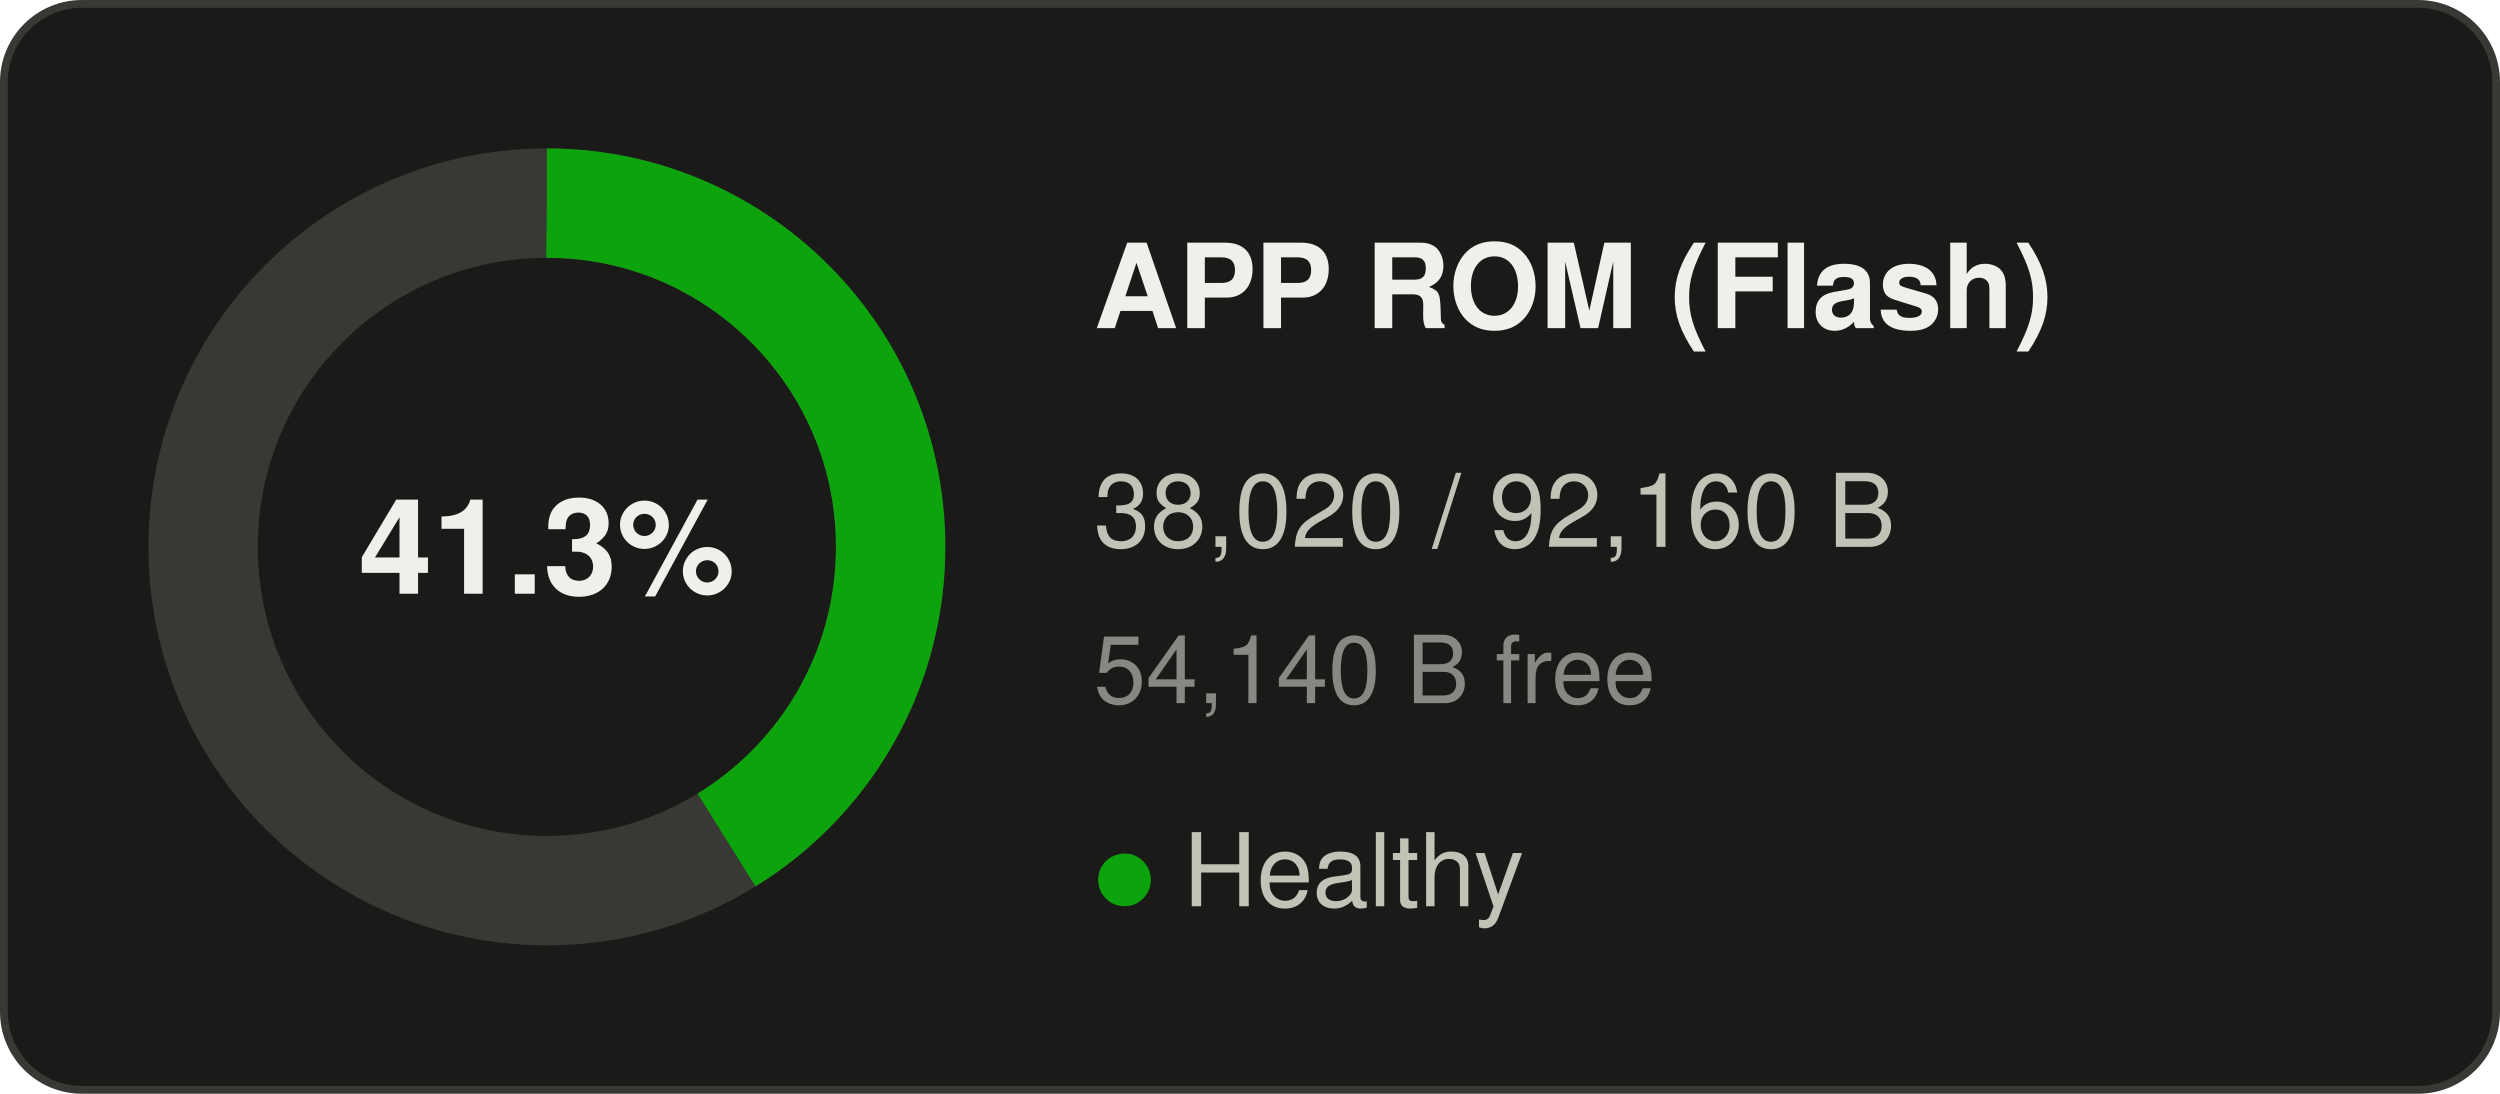
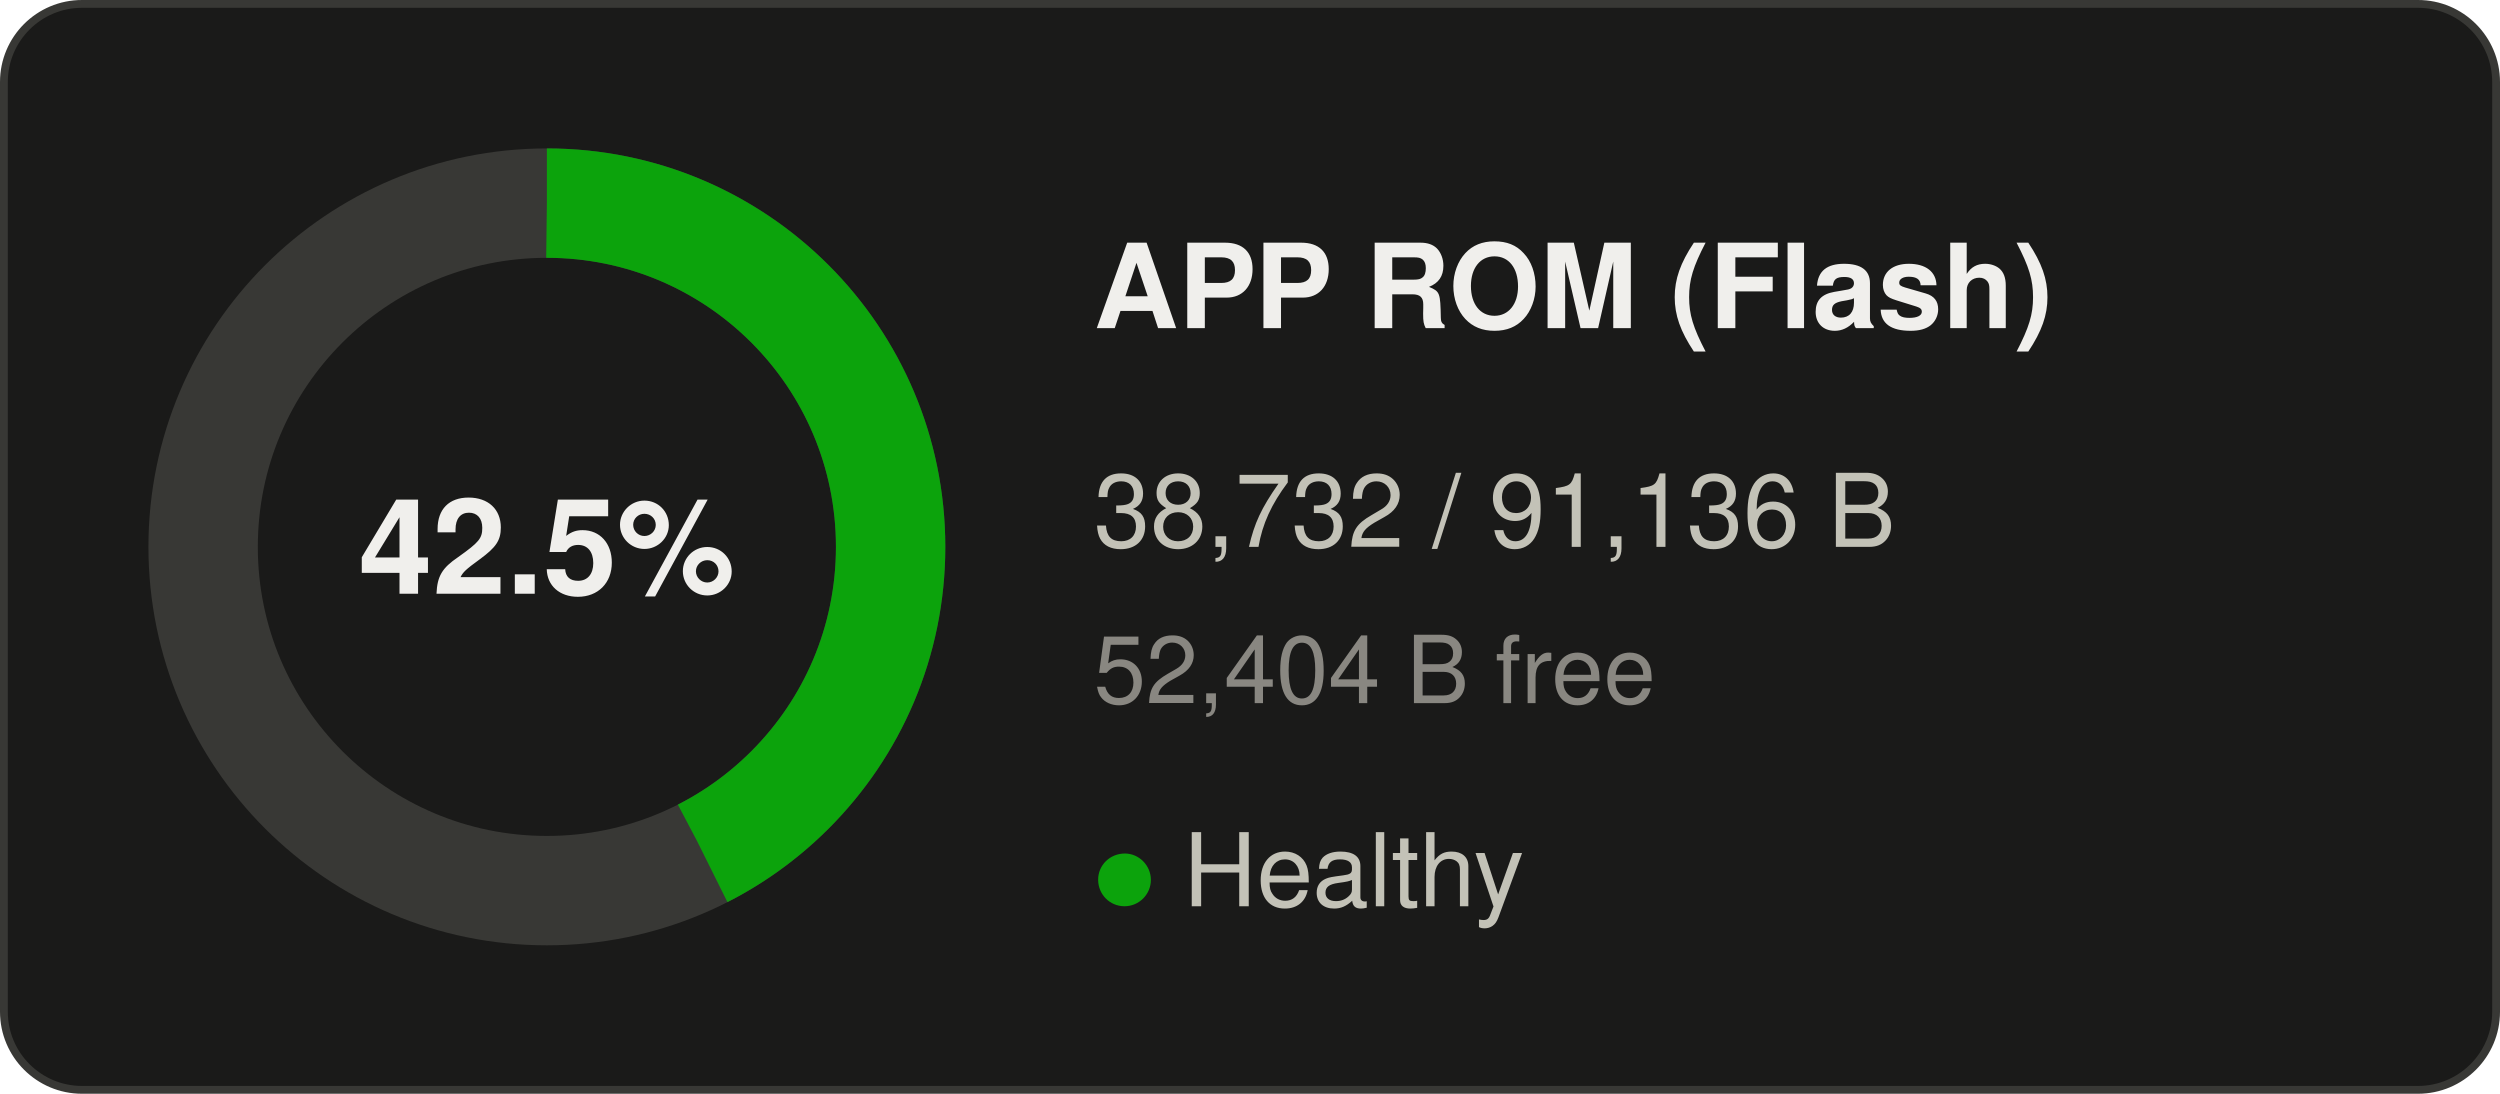
- <svg xmlns="http://www.w3.org/2000/svg" width="320" height="140" viewBox="0 0 320 140" role="img" aria-label="APP ROM (Flash): 41.3% used">
+ <svg xmlns="http://www.w3.org/2000/svg" width="320" height="140" viewBox="0 0 320 140" role="img" aria-label="APP ROM (Flash): 42.5% used">
  <rect x="0.5" y="0.5" width="319" height="139" rx="10" fill="#1a1a19" stroke="#383835" />
  <g font-family="Segoe UI, system-ui, -apple-system, Helvetica, Arial, sans-serif">
    <circle cx="70" cy="70" r="44" fill="none" stroke="#383835" stroke-width="14" />
-     <circle cx="70" cy="70" r="44" fill="none" stroke="#0ca30c" stroke-width="14" stroke-dasharray="114.05 276.46" transform="rotate(-90 70 70)" />
-     <text x="70" y="76" text-anchor="middle" font-size="17" font-weight="600" fill="#f0efec">41.3%</text>
+     <circle cx="70" cy="70" r="44" fill="none" stroke="#0ca30c" stroke-width="14" stroke-dasharray="117.49 276.46" transform="rotate(-90 70 70)" />
+     <text x="70" y="76" text-anchor="middle" font-size="17" font-weight="600" fill="#f0efec">42.5%</text>
    <text x="140" y="42" font-size="15" font-weight="600" fill="#f0efec">APP ROM (Flash)</text>
-     <text x="140" y="70" font-size="13" fill="#c3c2b7">38,020 / 92,160 B</text>
-     <text x="140" y="90" font-size="12" fill="#898781">54,140 B free</text>
+     <text x="140" y="70" font-size="13" fill="#c3c2b7">38,732 / 91,136 B</text>
+     <text x="140" y="90" font-size="12" fill="#898781">52,404 B free</text>
    <text x="140" y="116" font-size="13" fill="#c3c2b7">
      <tspan fill="#0ca30c">●</tspan> Healthy</text>
  </g>
</svg>
